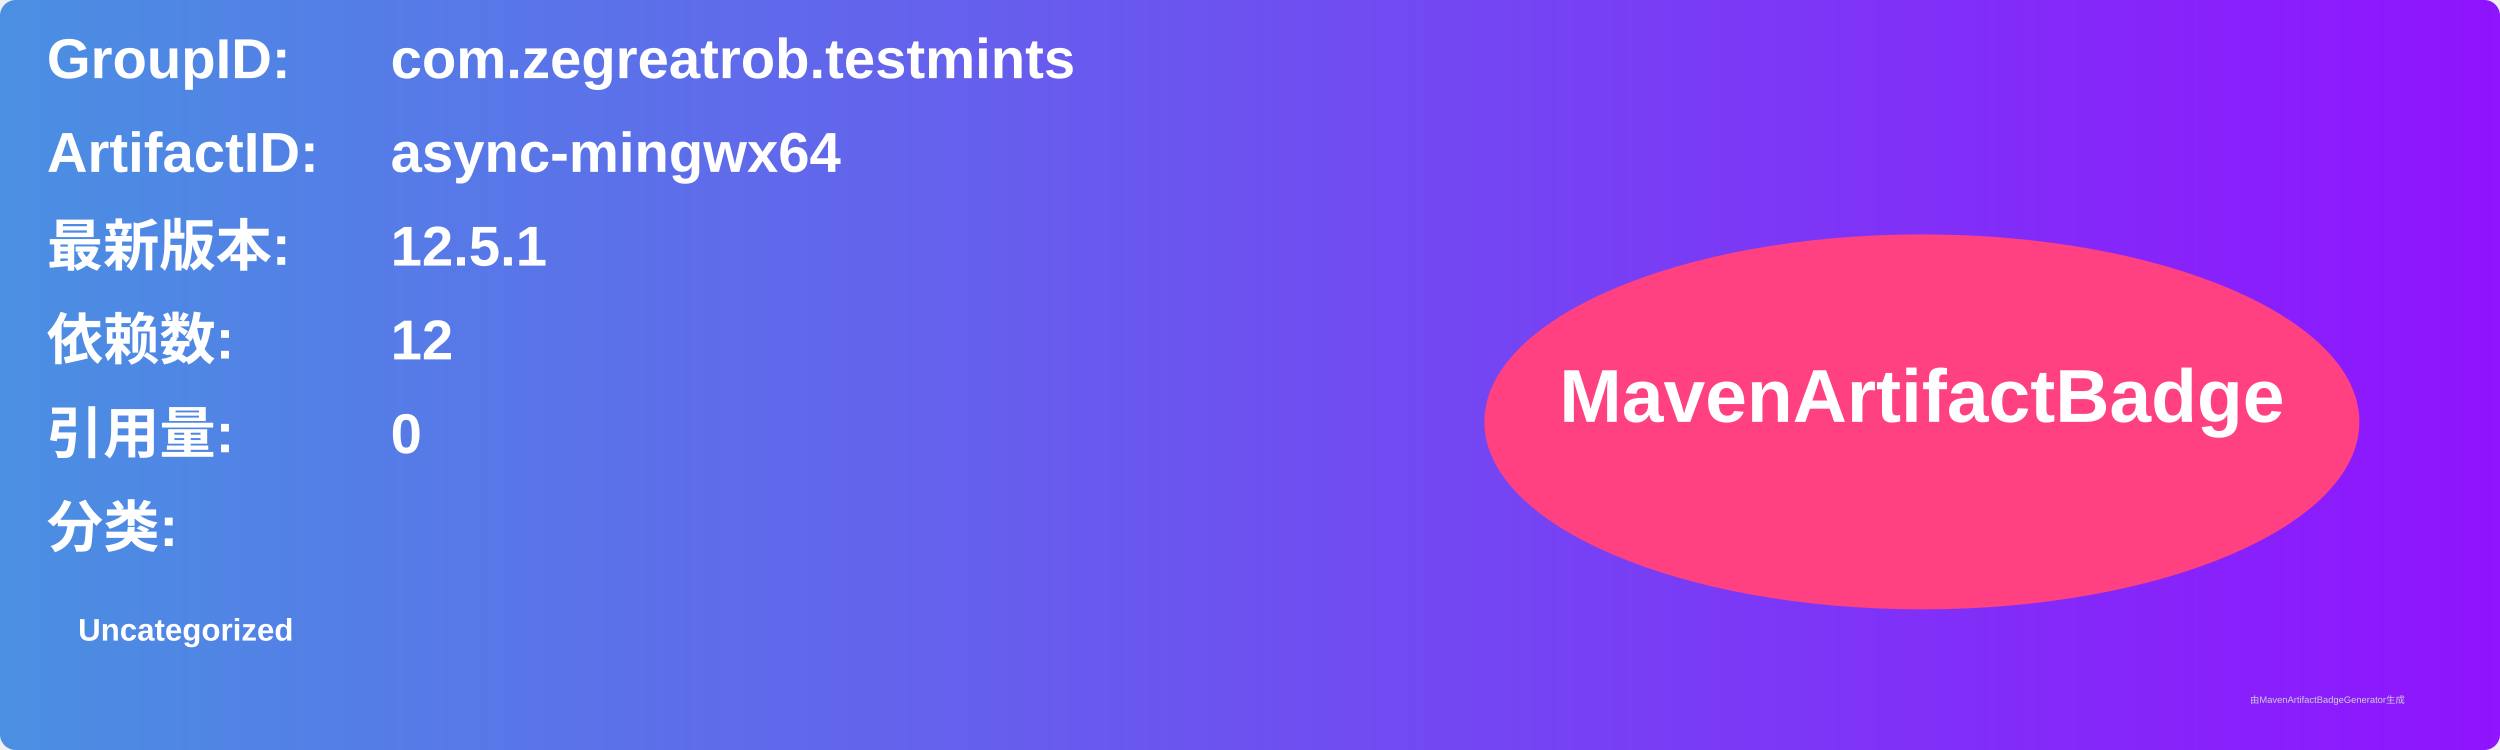
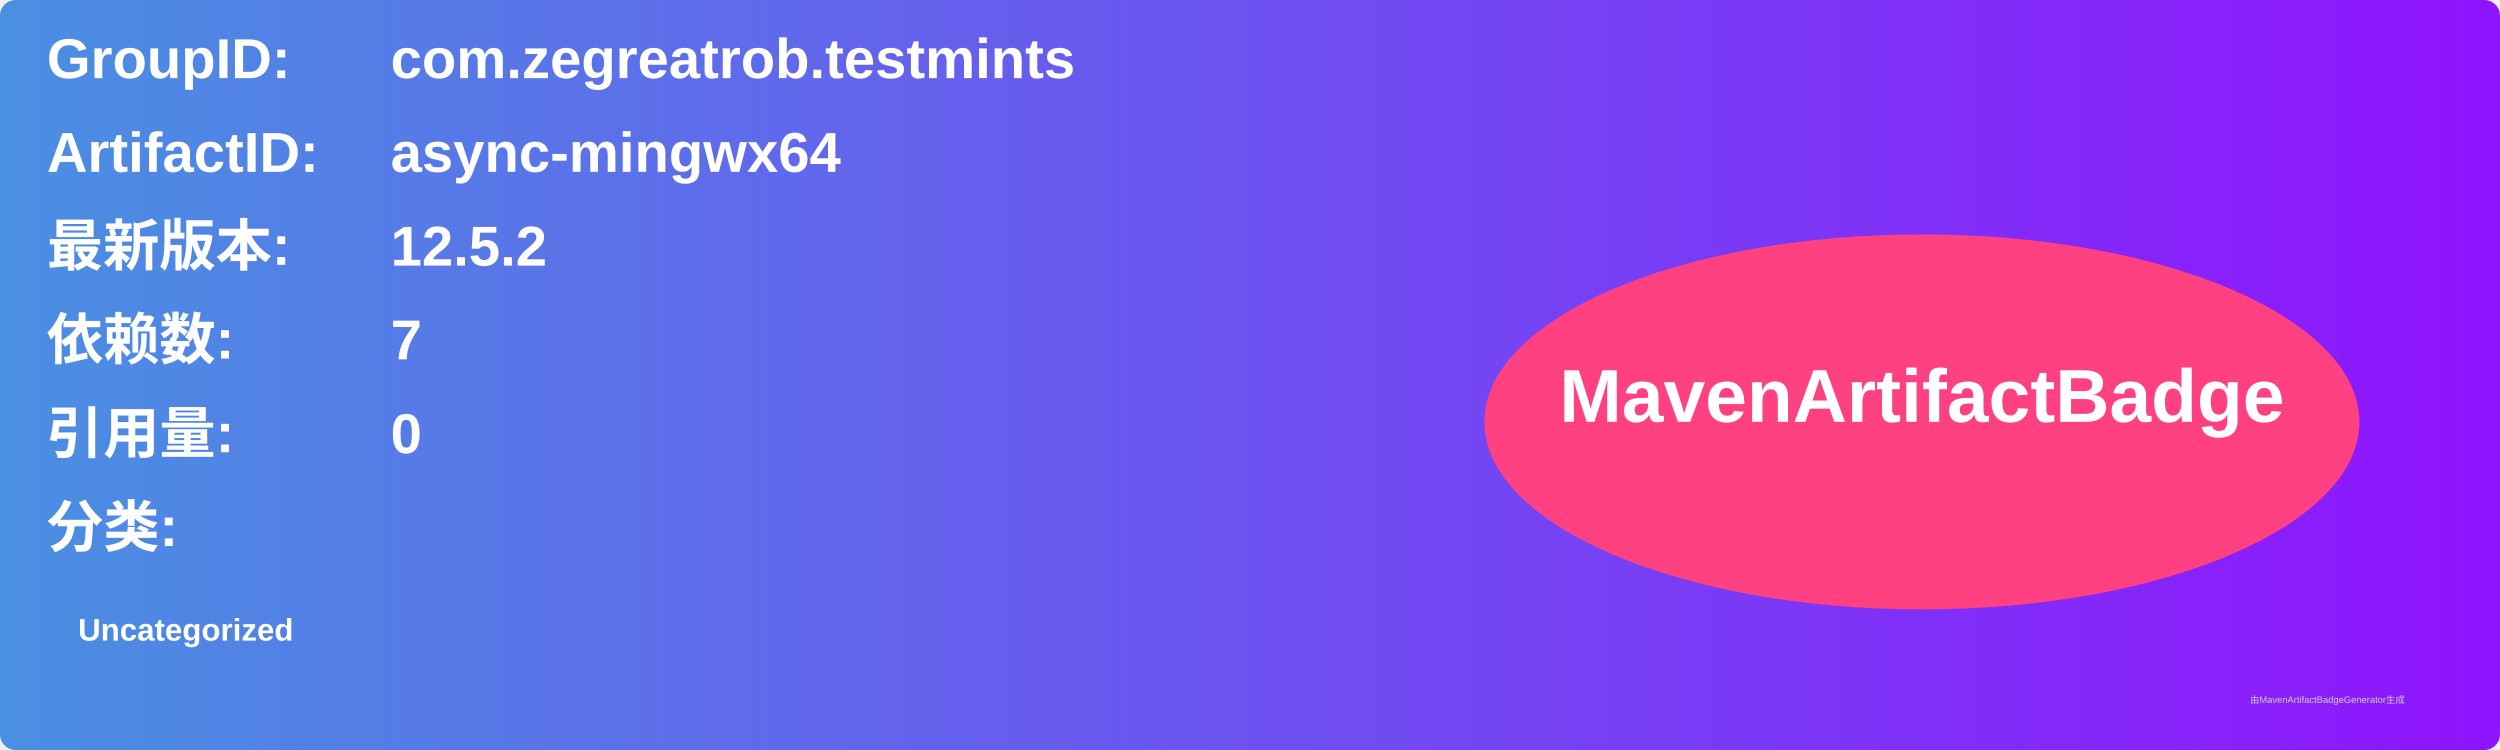
<svg xmlns="http://www.w3.org/2000/svg" width="800" height="240" viewBox="0 0 800 240">
  <linearGradient id="grad" x1="0%" y1="0%" x2="100%" y2="0%">
    <stop offset="0%" stop-color="#4a90e2" />
    <stop offset="100%" stop-color="#9013fe" />
  </linearGradient>
  <rect width="100%" height="100%" rx="5" ry="5" fill="url(#grad)" />
  <g transform="translate(15, 15)">
    <text x="0" y="10" font-family="Arial" font-size="18" fill="white" font-weight="bold" width="260">GroupID:</text>
    <text x="110" y="10" font-family="Arial" font-size="18" fill="white" font-weight="bold" width="460">com.zegreatrob.testmints</text>
    <text x="0" y="40" font-family="Arial" font-size="18" fill="white" font-weight="bold" width="260">ArtifactID:</text>
    <text x="110" y="40" font-family="Arial" font-size="18" fill="white" font-weight="bold" width="460">async-mingwx64</text>
    <text x="0" y="70" font-family="Arial" font-size="18" fill="white" font-weight="bold">最新版本:</text>
    <text x="110" y="70" font-family="Arial" font-size="18" fill="white" font-weight="bold">
-       <tspan font-weight="bold">12.5.1</tspan>
+       <tspan font-weight="bold">12.5.2</tspan>
    </text>
    <text x="0" y="100" font-family="Arial" font-size="18" fill="white" font-weight="bold">依赖数: </text>
    <text x="110" y="100" font-family="Arial" font-size="18" fill="white">
-       <tspan font-weight="bold">12</tspan>
+       <tspan font-weight="bold">7</tspan>
    </text>
    <text x="0" y="130" font-family="Arial" font-size="18" fill="white" font-weight="bold">引用量: </text>
    <text x="110" y="130" font-family="Arial" font-size="18" fill="white">
      <tspan font-weight="bold">0</tspan>
    </text>
    <text x="0" y="160" font-family="Arial" font-size="18" fill="white" font-weight="bold">分类:</text>
    <text x="10" y="190" font-family="Arial" font-size="10" fill="white">
      <tspan font-weight="bold">Uncategorized</tspan>
    </text>
    <ellipse cx="600" cy="120" rx="140" ry="60" fill="#ff4081" />
    <text x="600" y="120" text-anchor="middle" font-family="Arial" font-size="24" fill="white" font-weight="bold">MavenArtifactBadge</text>
  </g>
  <text x="720" y="225" font-family="Arial" font-size="3" fill="#d0d0d0">由MavenArtifactBadgeGenerator生成</text>
</svg>
